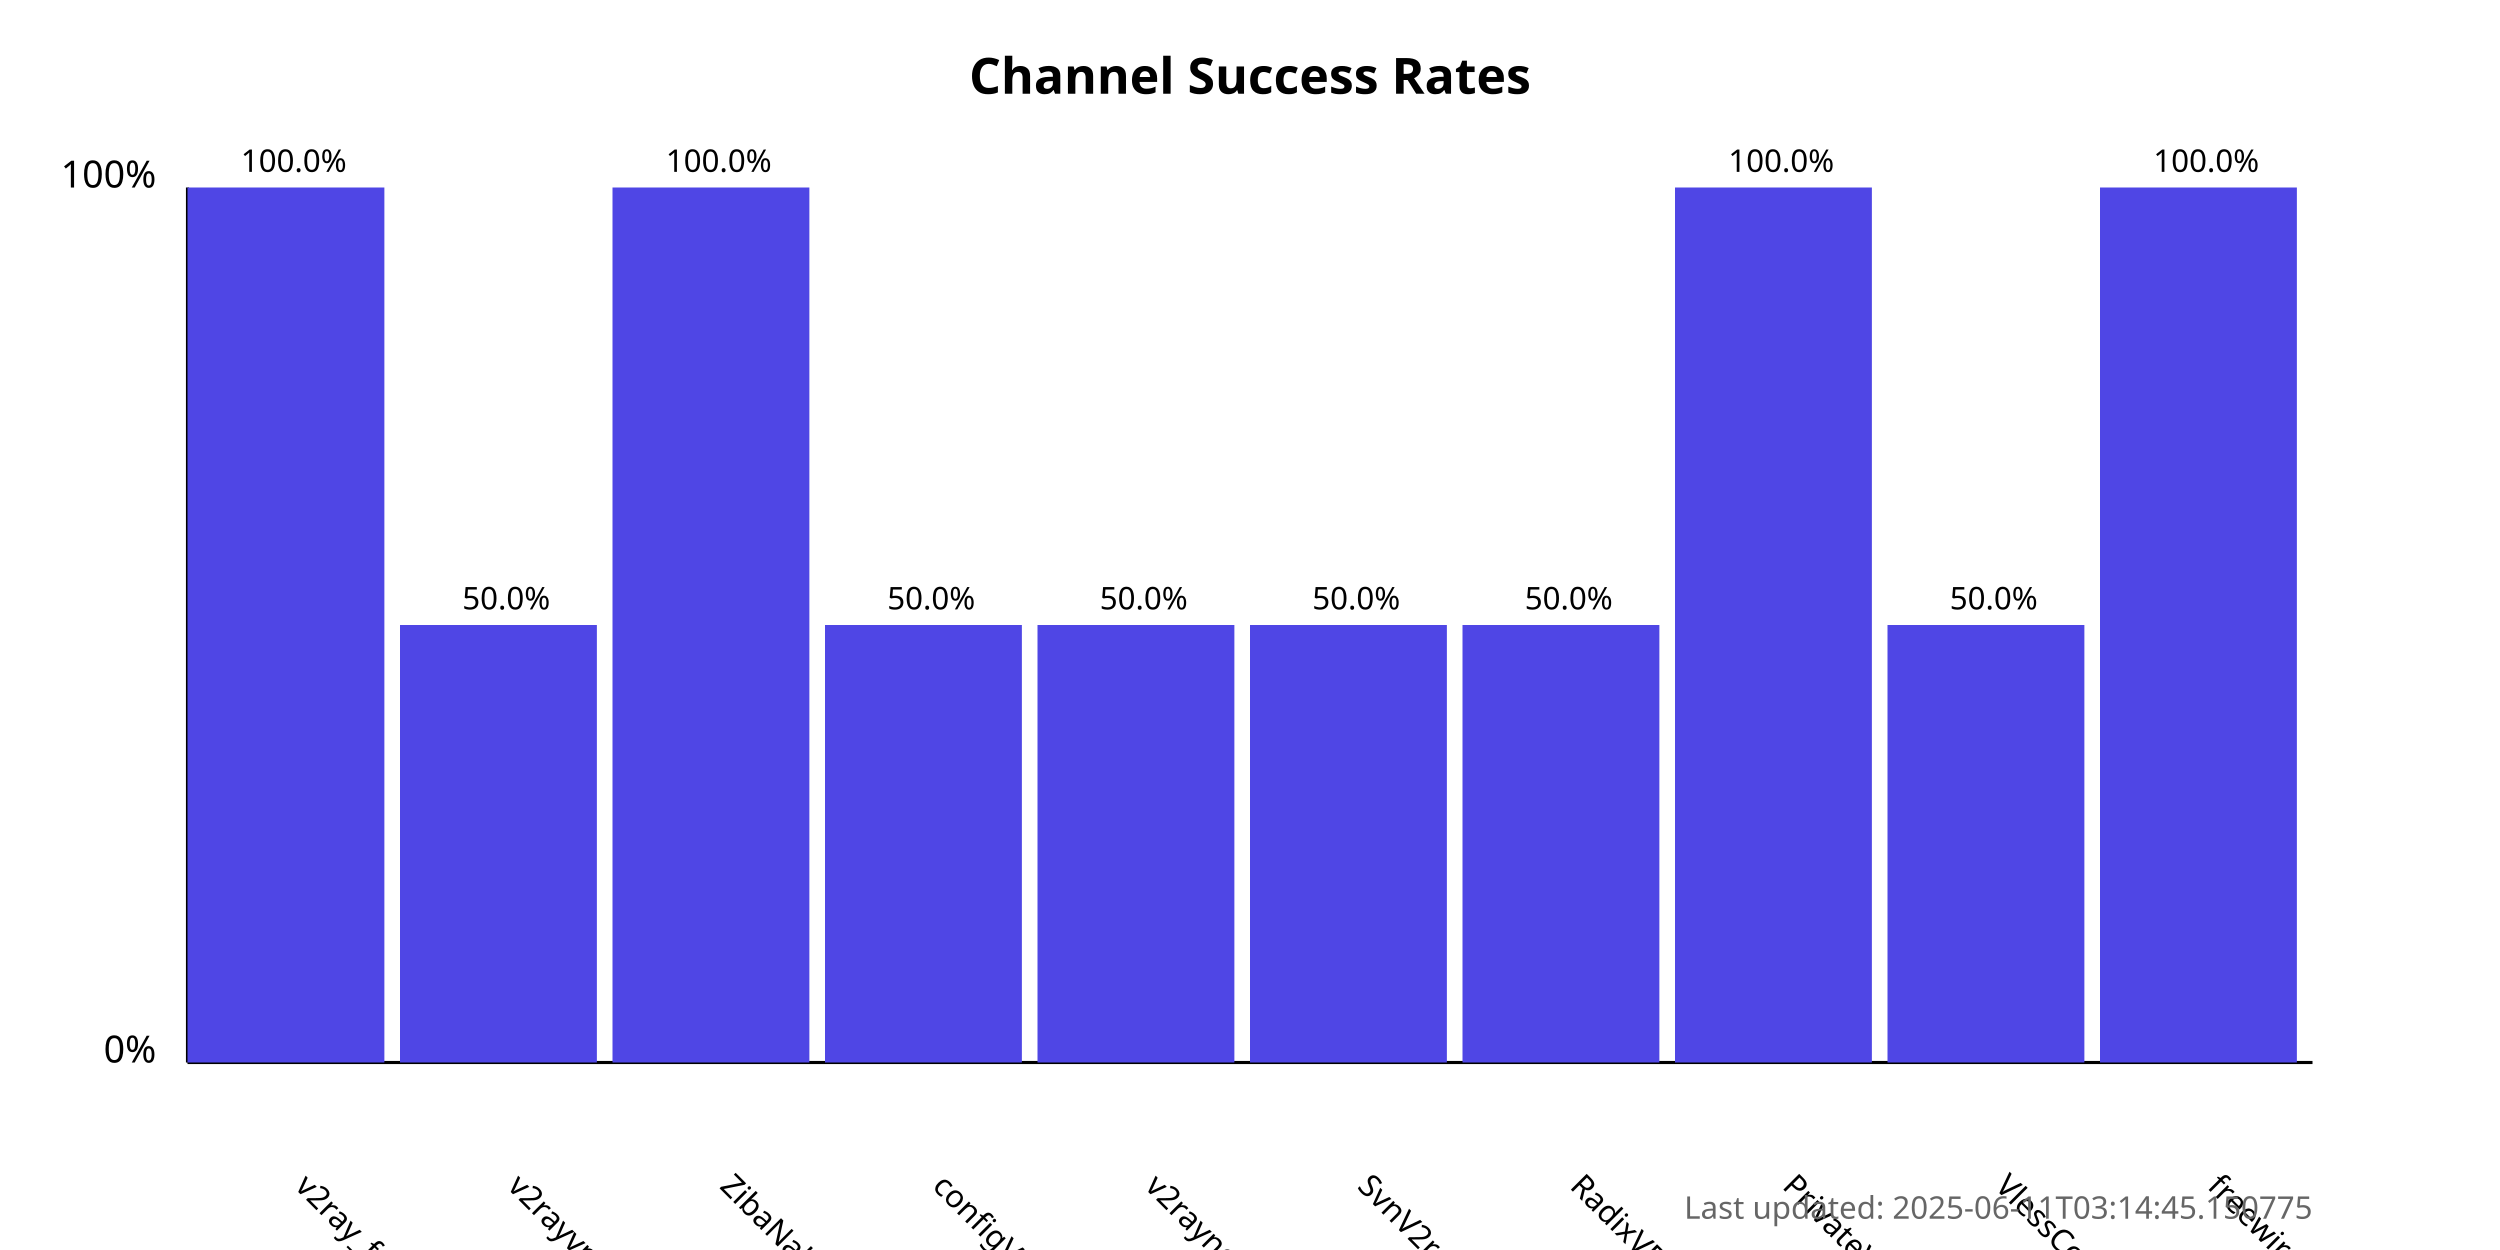
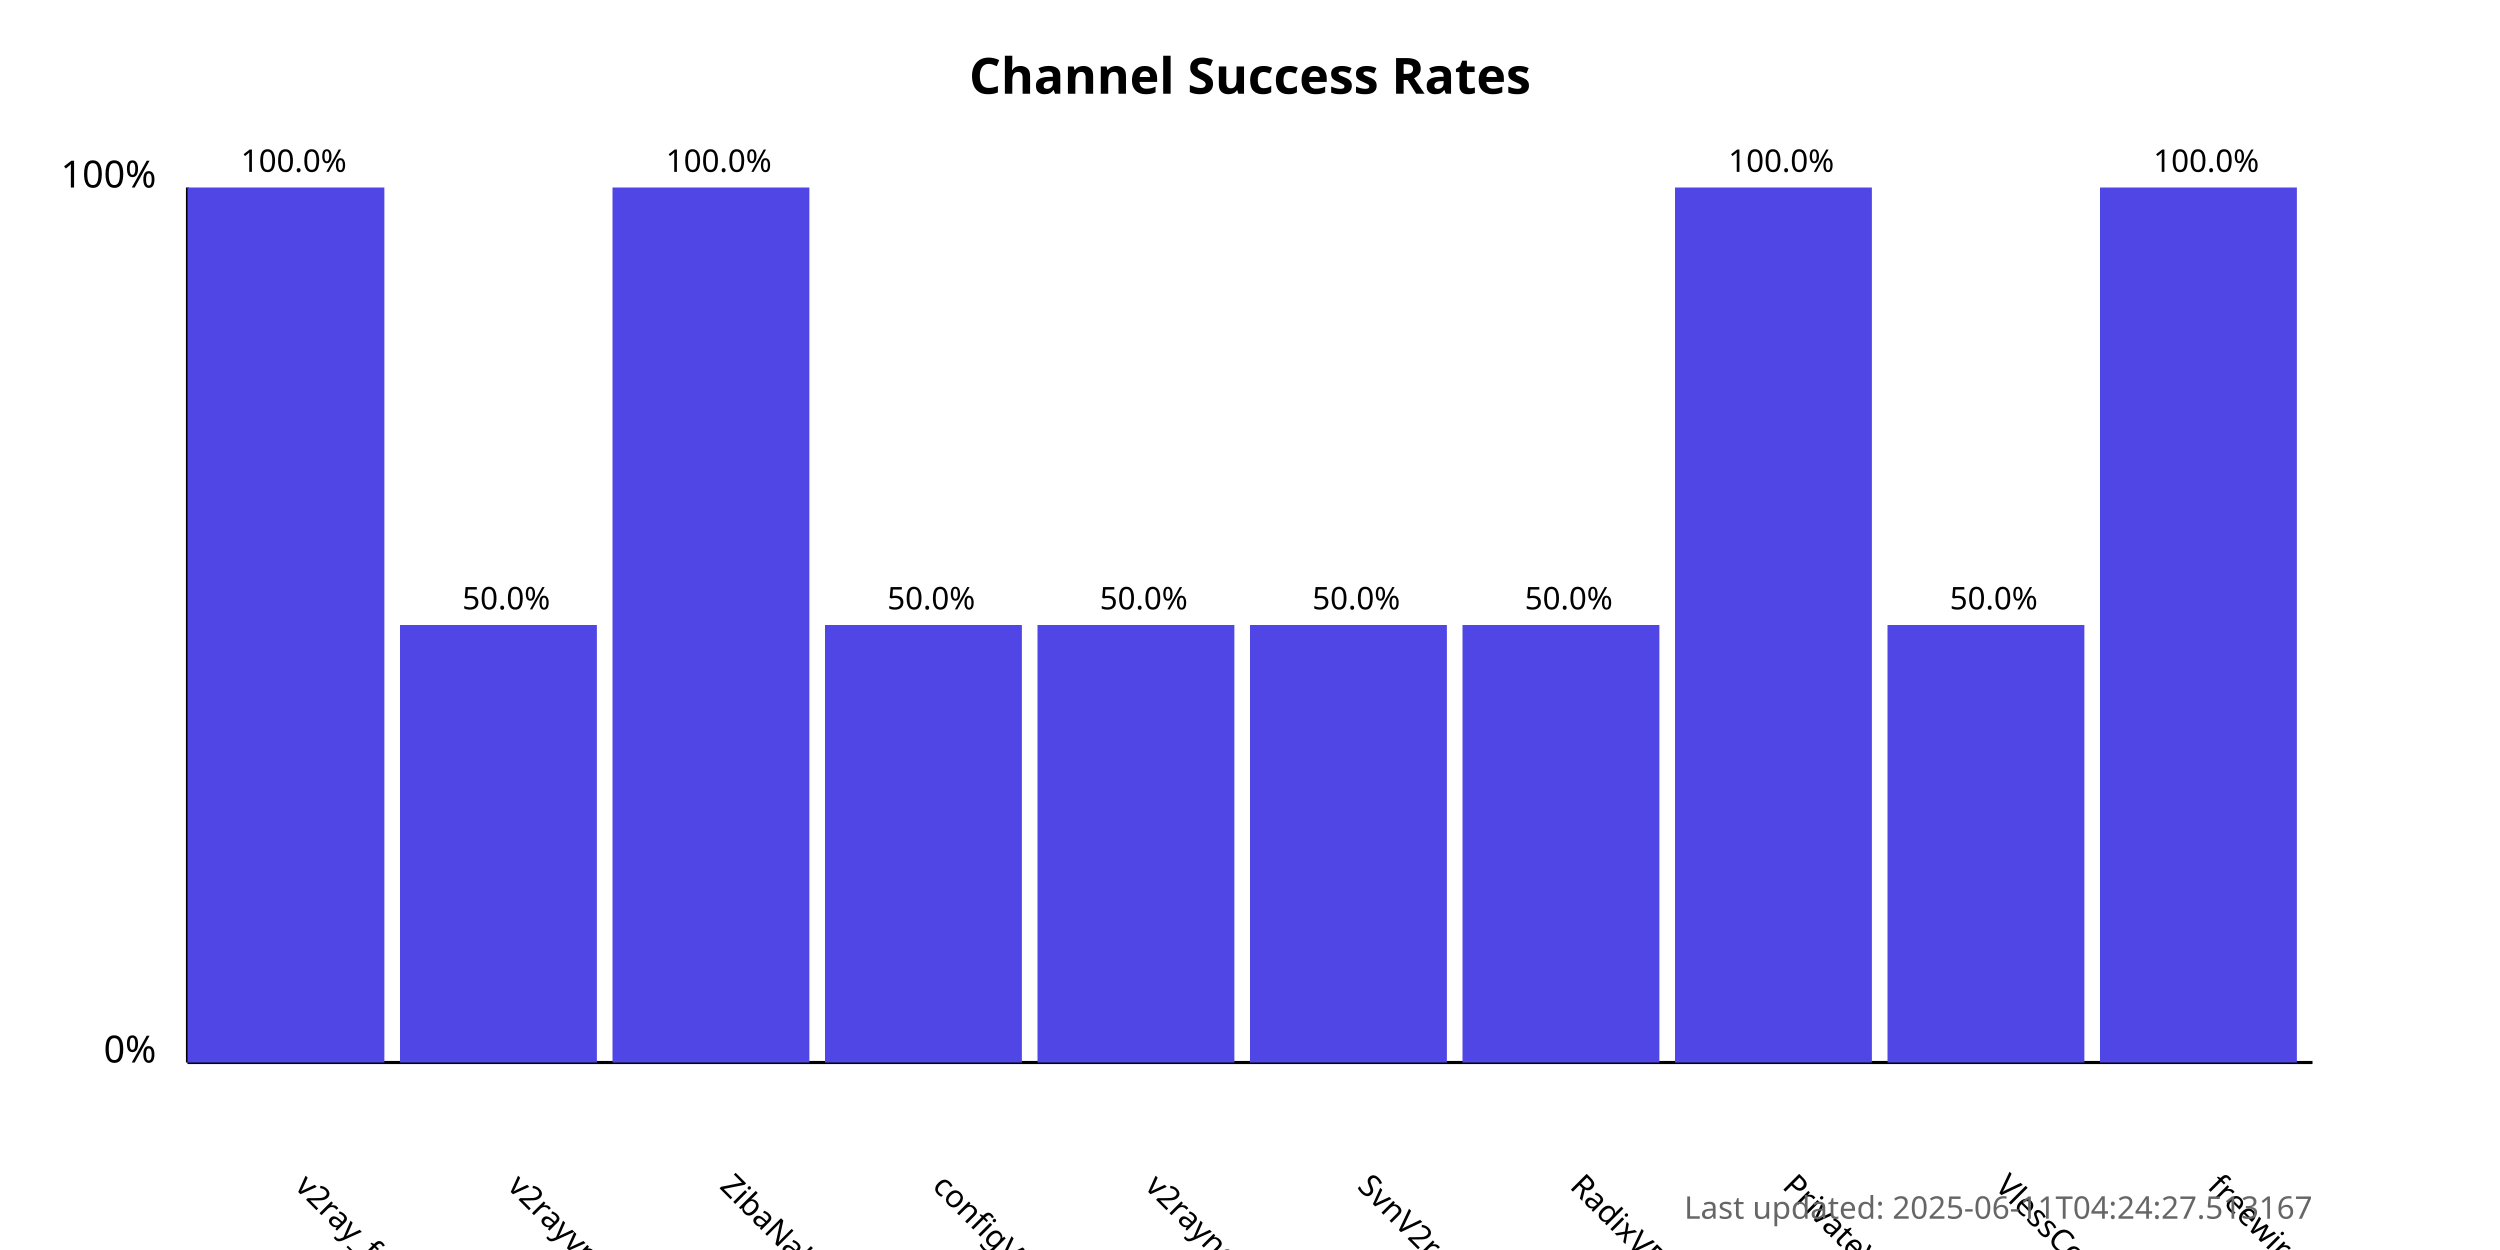
<svg xmlns="http://www.w3.org/2000/svg" width="800" height="400">
  <style>
            .chart-title { font: bold 16px sans-serif; }
            .axis-label { font: 12px sans-serif; }
            .tick-label { font: 10px sans-serif; }
            .bar { fill: #4f46e5; }
            .bar:hover { fill: #6366f1; }
            .timestamp { font: 10px sans-serif; fill: #666; }
        </style>
  <text x="400.0" y="30" text-anchor="middle" class="chart-title">
            Channel Success Rates
        </text>
  <line x1="60" y1="340" x2="60" y2="60" stroke="black" stroke-width="1" />
  <line x1="60" y1="340" x2="740" y2="340" stroke="black" stroke-width="1" />
  <text x="50" y="340" text-anchor="end" class="axis-label">0%</text>
  <text x="50" y="60" text-anchor="end" class="axis-label">100%</text>
  <g>
    <rect x="60" y="60.0" width="63.0" height="280.0" class="bar" />
    <text x="94.0" y="380" transform="rotate(45, 94.0, 380)" text-anchor="start" class="tick-label">
                v2ray_free_conf
            </text>
    <text x="94.0" y="55.0" text-anchor="middle" class="tick-label">
                100.0%
            </text>
  </g>
  <g>
    <rect x="128.0" y="200.0" width="63.0" height="140.0" class="bar" />
    <text x="162.0" y="380" transform="rotate(45, 162.0, 380)" text-anchor="start" class="tick-label">
                v2rayvpno
            </text>
    <text x="162.0" y="195.0" text-anchor="middle" class="tick-label">
                50.0%
            </text>
  </g>
  <g>
    <rect x="196.0" y="60.0" width="63.0" height="280.0" class="bar" />
    <text x="230.0" y="380" transform="rotate(45, 230.0, 380)" text-anchor="start" class="tick-label">
                ZibaNabz
            </text>
    <text x="230.0" y="55.0" text-anchor="middle" class="tick-label">
                100.0%
            </text>
  </g>
  <g>
    <rect x="264.0" y="200.0" width="63.0" height="140.0" class="bar" />
    <text x="298.0" y="380" transform="rotate(45, 298.0, 380)" text-anchor="start" class="tick-label">
                configV2rayForFree
            </text>
    <text x="298.0" y="195.0" text-anchor="middle" class="tick-label">
                50.0%
            </text>
  </g>
  <g>
    <rect x="332.0" y="200.0" width="63.0" height="140.0" class="bar" />
    <text x="366.0" y="380" transform="rotate(45, 366.0, 380)" text-anchor="start" class="tick-label">
                v2rayngvpn
            </text>
    <text x="366.0" y="195.0" text-anchor="middle" class="tick-label">
                50.0%
            </text>
  </g>
  <g>
    <rect x="400.0" y="200.0" width="63.0" height="140.0" class="bar" />
    <text x="434.0" y="380" transform="rotate(45, 434.0, 380)" text-anchor="start" class="tick-label">
                SvnV2ray
            </text>
    <text x="434.0" y="195.0" text-anchor="middle" class="tick-label">
                50.0%
            </text>
  </g>
  <g>
    <rect x="468.0" y="200.0" width="63.0" height="140.0" class="bar" />
    <text x="502.0" y="380" transform="rotate(45, 502.0, 380)" text-anchor="start" class="tick-label">
                RadixVPN
            </text>
    <text x="502.0" y="195.0" text-anchor="middle" class="tick-label">
                50.0%
            </text>
  </g>
  <g>
    <rect x="536.0" y="60.0" width="63.0" height="280.0" class="bar" />
    <text x="570.0" y="380" transform="rotate(45, 570.0, 380)" text-anchor="start" class="tick-label">
                PrivateVPNs
            </text>
    <text x="570.0" y="55.0" text-anchor="middle" class="tick-label">
                100.0%
            </text>
  </g>
  <g>
    <rect x="604.0" y="200.0" width="63.0" height="140.0" class="bar" />
    <text x="638.0" y="380" transform="rotate(45, 638.0, 380)" text-anchor="start" class="tick-label">
                VlessConfig
            </text>
    <text x="638.0" y="195.0" text-anchor="middle" class="tick-label">
                50.0%
            </text>
  </g>
  <g>
    <rect x="672.0" y="60.0" width="63.0" height="280.0" class="bar" />
    <text x="706.0" y="380" transform="rotate(45, 706.0, 380)" text-anchor="start" class="tick-label">
                freewireguard
            </text>
    <text x="706.0" y="55.0" text-anchor="middle" class="tick-label">
                100.0%
            </text>
  </g>
  <text x="740" y="390" text-anchor="end" class="timestamp">
-             Last updated: 2025-06-11T03:14:45.150775
+             Last updated: 2025-06-11T04:24:27.513167
        </text>
</svg>
